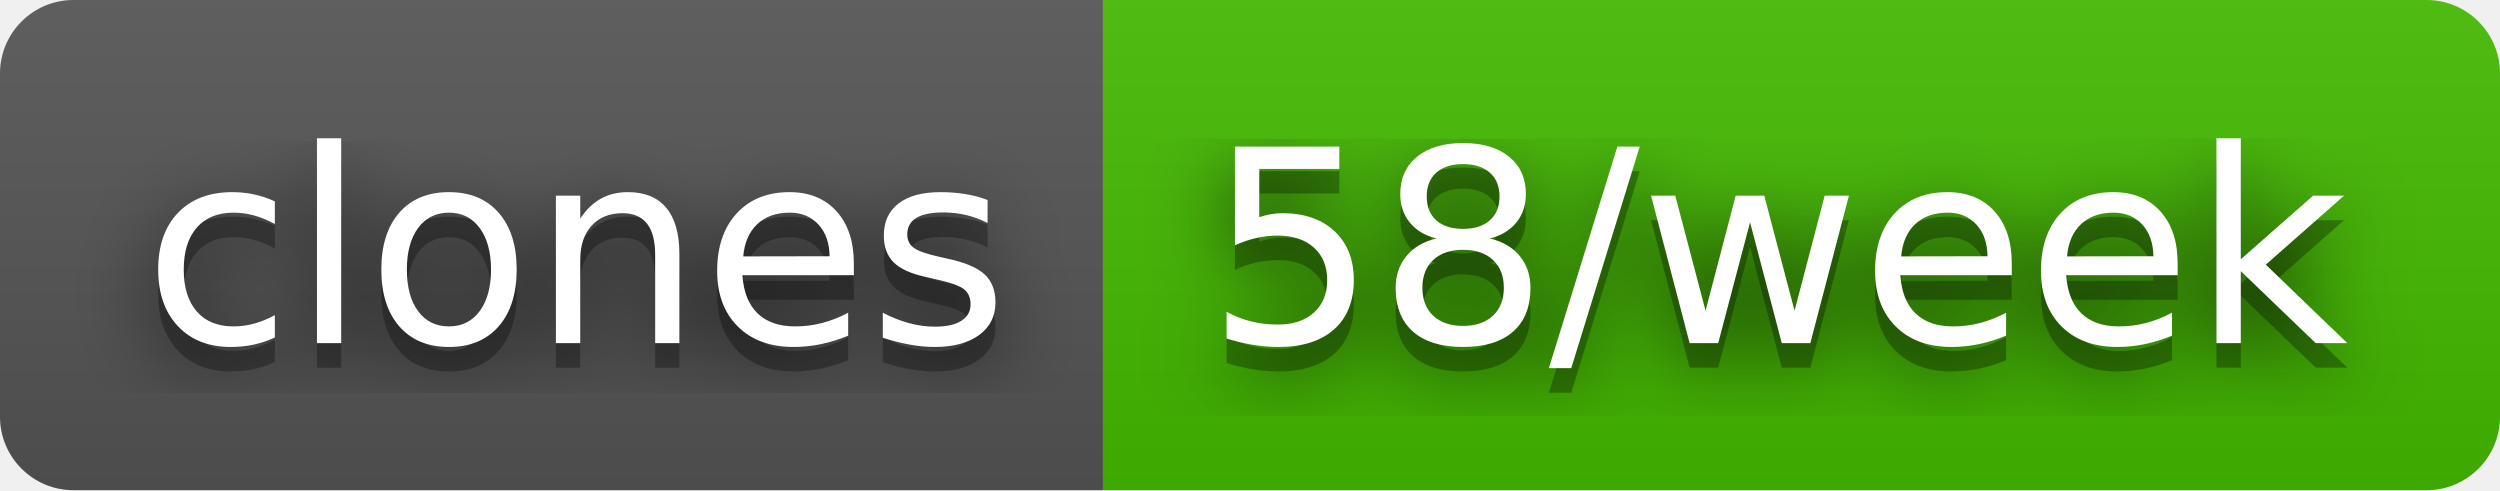
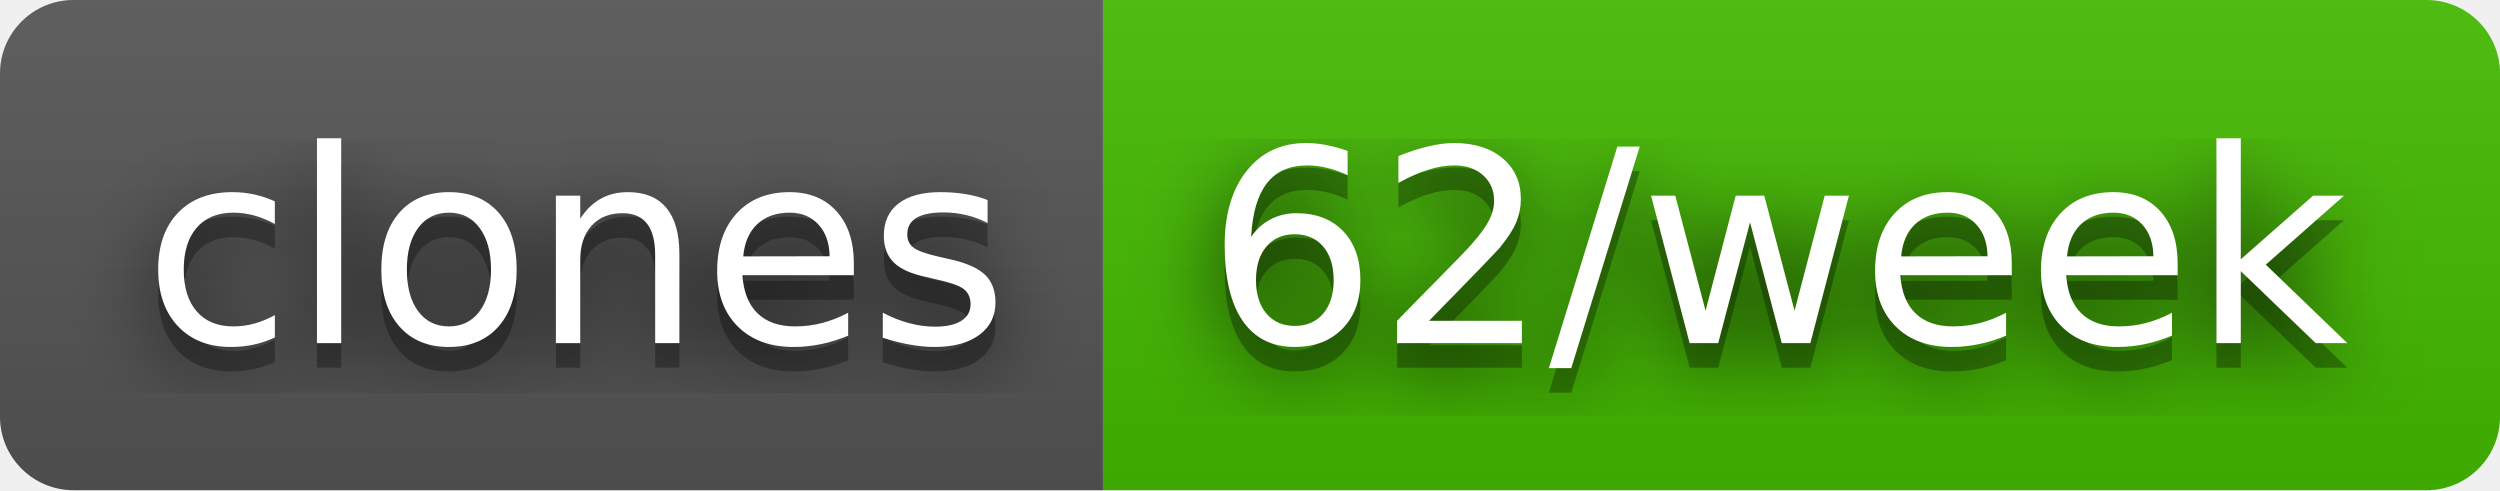
- <svg xmlns="http://www.w3.org/2000/svg" width="102" height="20" role="img" aria-label="clones: 58/week">
+ <svg xmlns="http://www.w3.org/2000/svg" width="102" height="20" role="img" aria-label="clones: 62/week">
  <filter id="blur">
    <feGaussianBlur stdDeviation="16" />
  </filter>
  <linearGradient id="s" x2="0" y2="100%">
    <stop offset="0" stop-color="#bbb" stop-opacity=".1" />
    <stop offset="1" stop-opacity=".1" />
  </linearGradient>
  <clipPath id="r">
    <rect width="102" height="20" rx="3" />
  </clipPath>
  <g clip-path="url(#r)">
    <rect width="45" height="20" fill="#555" />
    <rect x="45" width="57" height="20" fill="#4b0" />
    <rect width="102" height="20" fill="url(#s)" />
  </g>
  <g fill="#fff" text-anchor="middle" font-family="Verdana,Geneva,DejaVu Sans,sans-serif" text-rendering="geometricPrecision" font-size="110">
    <g transform="scale(.1)">
      <g aria-hidden="true" fill="#010101">
        <text x="235" y="150" fill-opacity=".8" filter="url(#blur)" textLength="350">clones</text>
        <text x="235" y="150" fill-opacity=".3" textLength="350">clones</text>
      </g>
      <text x="235" y="140" textLength="350">clones</text>
    </g>
    <g transform="scale(.1)">
      <g aria-hidden="true" fill="#010101">
-         <text x="725" y="150" fill-opacity=".8" filter="url(#blur)" textLength="470">58/week</text>
-         <text x="725" y="150" fill-opacity=".3" textLength="470">58/week</text>
+         <text x="725" y="150" fill-opacity=".8" filter="url(#blur)" textLength="470">62/week</text>
+         <text x="725" y="150" fill-opacity=".3" textLength="470">62/week</text>
      </g>
-       <text x="725" y="140" textLength="470">58/week</text>
+       <text x="725" y="140" textLength="470">62/week</text>
    </g>
  </g>
</svg>
